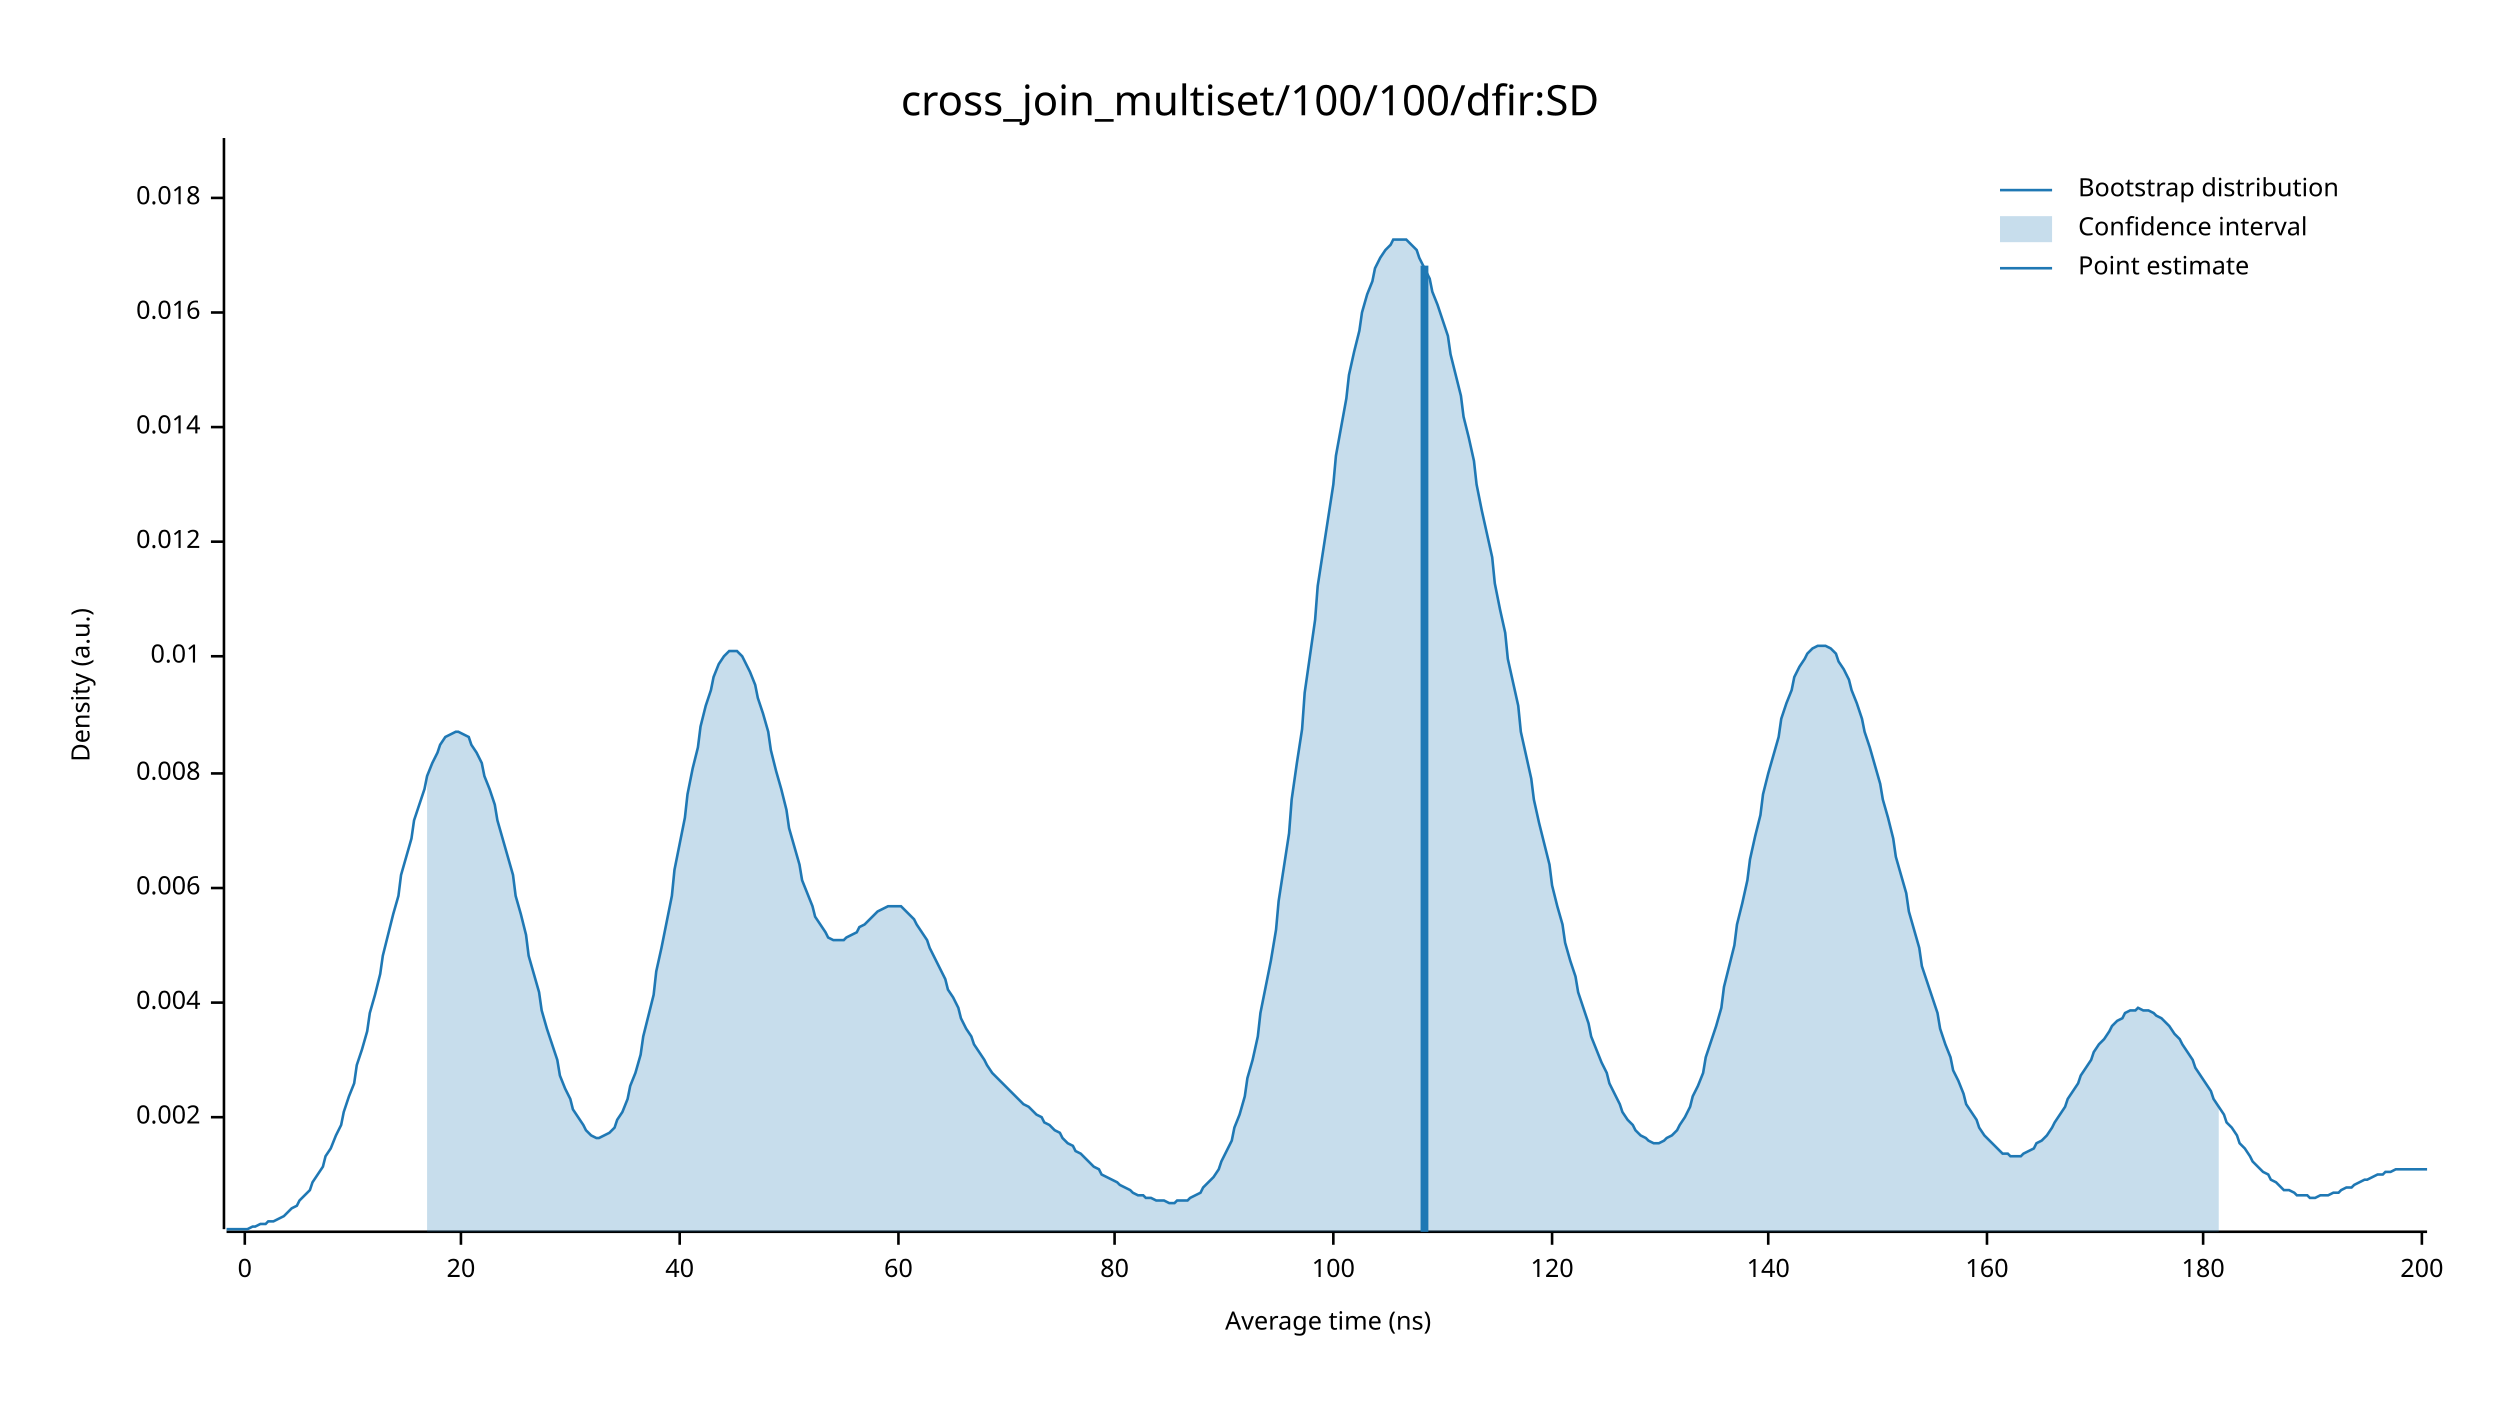
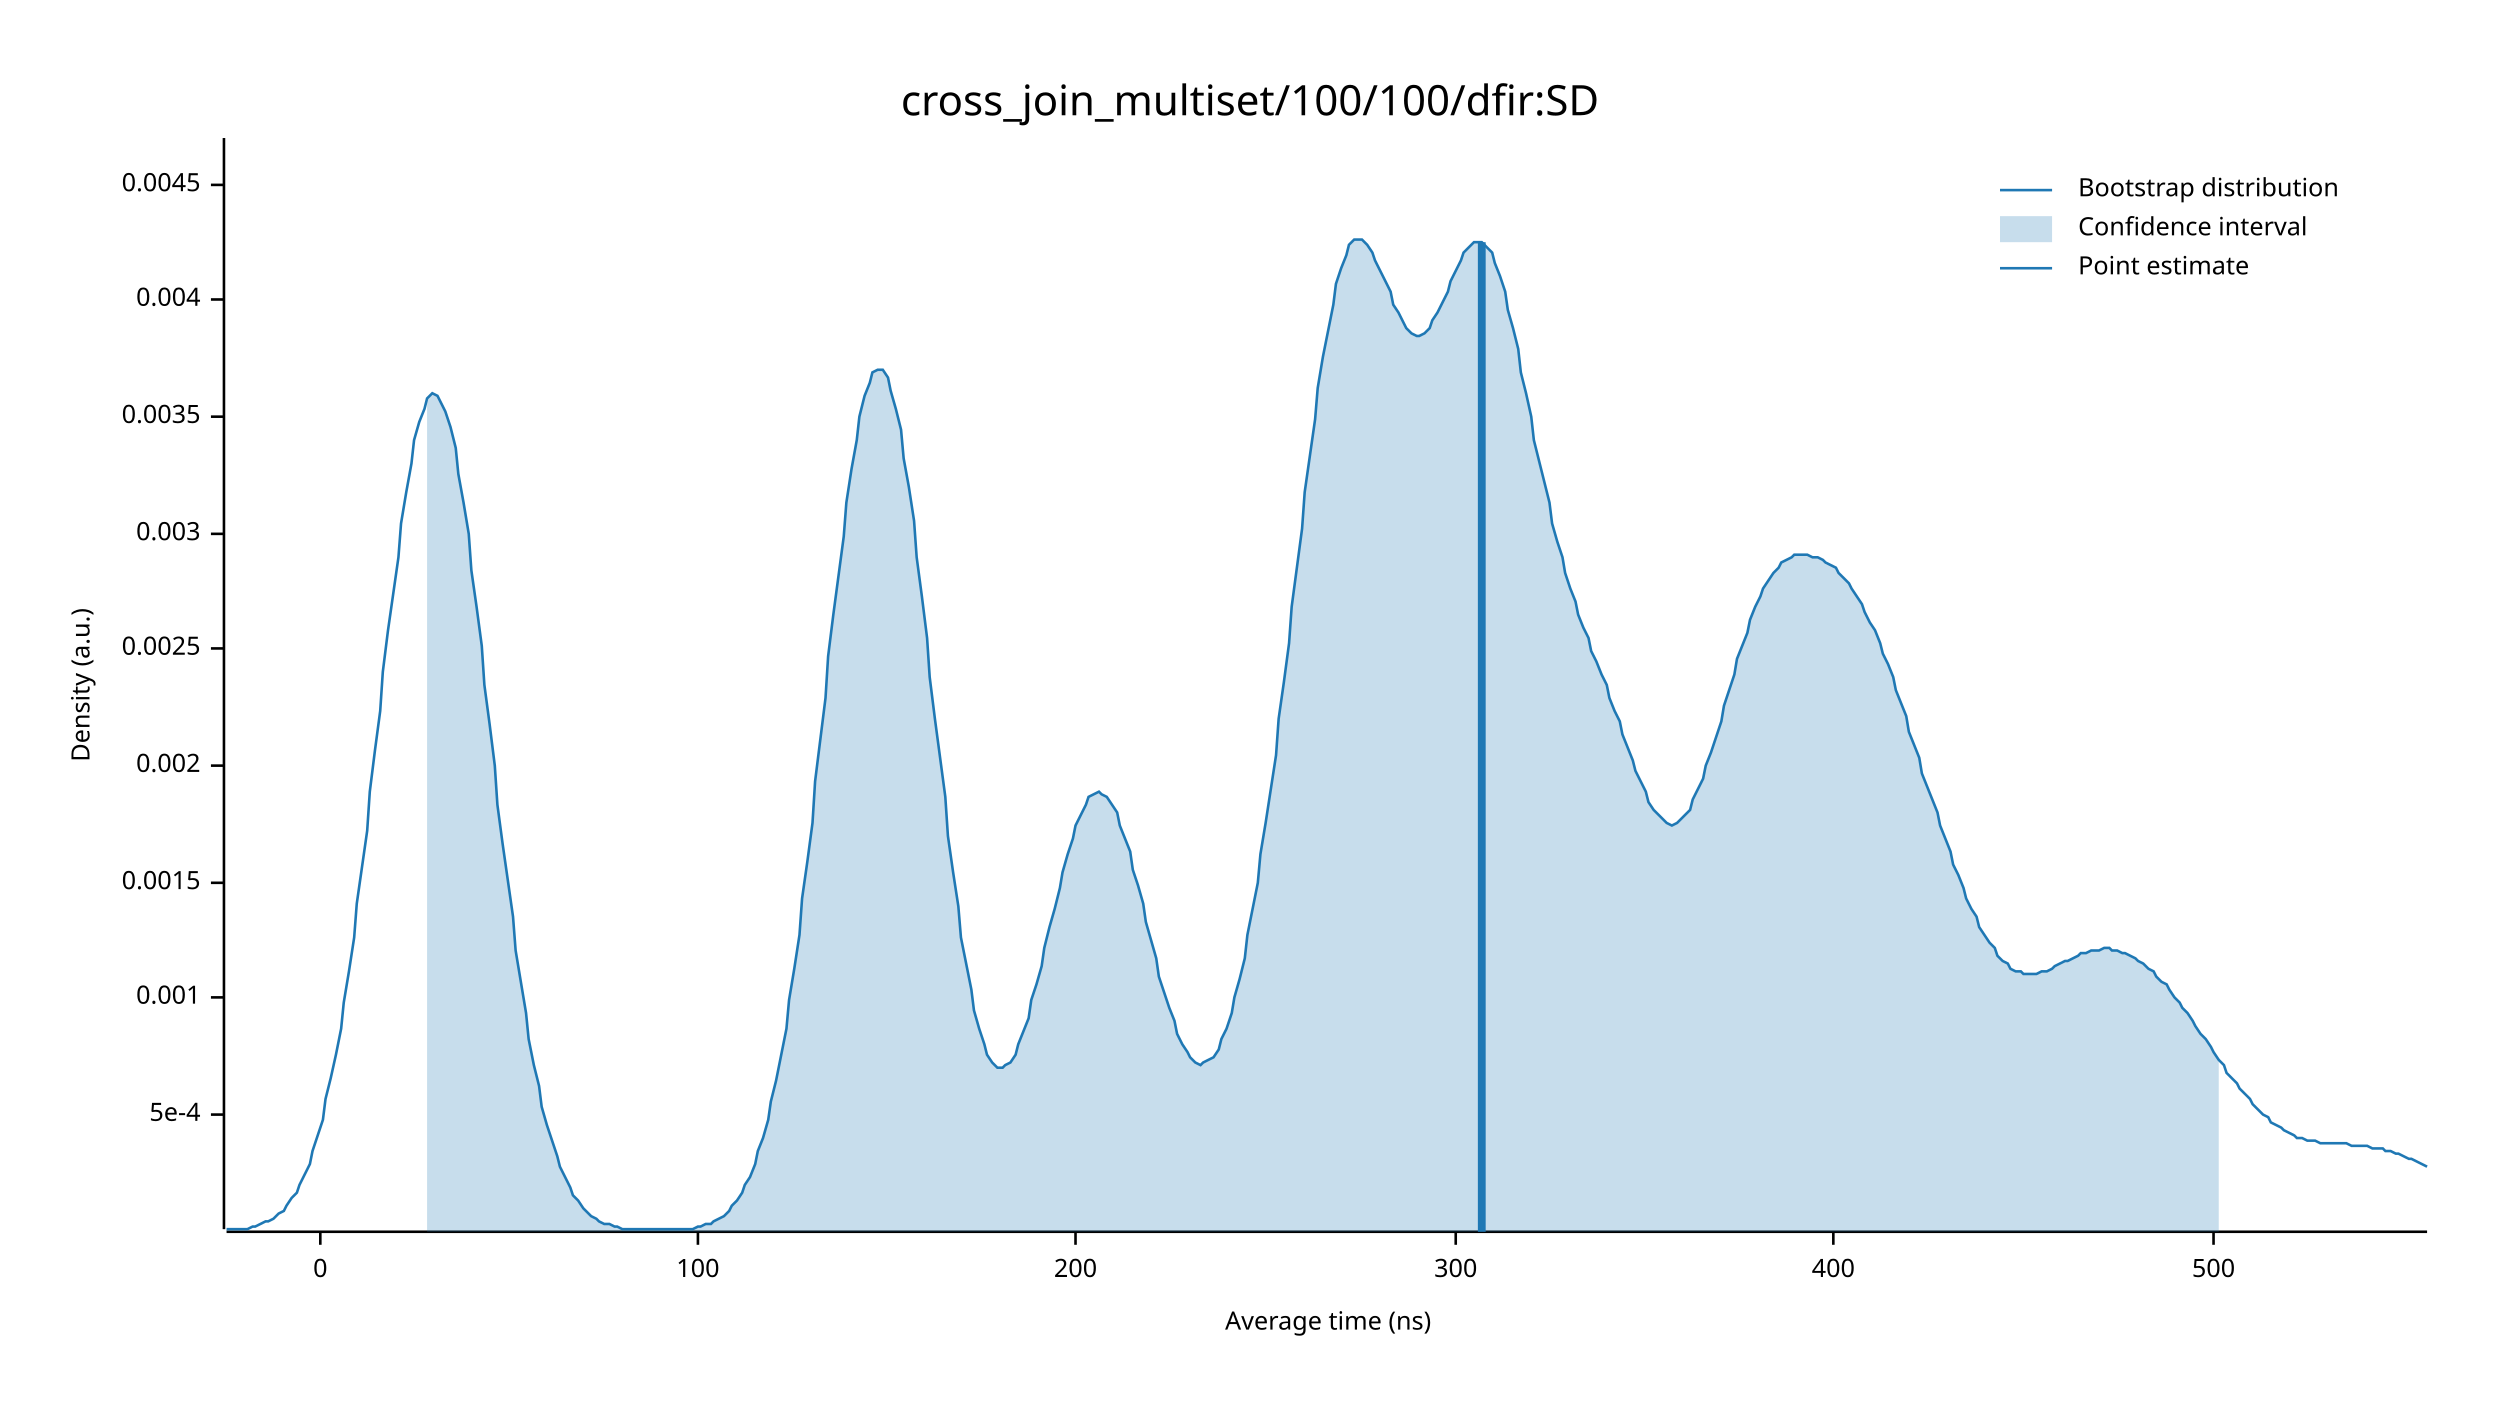
<svg xmlns="http://www.w3.org/2000/svg" width="960" height="540" viewBox="0 0 960 540">
  <text x="480" y="32" dy="0.76em" text-anchor="middle" font-family="sans-serif" font-size="16.129" opacity="1" fill="#000000">
cross_join_multiset/100/100/dfir:SD
</text>
  <text x="27" y="263" dy="0.76em" text-anchor="middle" font-family="sans-serif" font-size="9.677" opacity="1" fill="#000000" transform="rotate(270, 27, 263)">
Density (a.u.)
</text>
  <text x="510" y="513" dy="-0.5ex" text-anchor="middle" font-family="sans-serif" font-size="9.677" opacity="1" fill="#000000">
Average time (ns)
</text>
  <polyline fill="none" opacity="1" stroke="#000000" stroke-width="1" points="86,53 86,472 " />
-   <text x="77" y="429" dy="0.5ex" text-anchor="end" font-family="sans-serif" font-size="9.677" opacity="1" fill="#000000">
+   <text x="77" y="428" dy="0.5ex" text-anchor="end" font-family="sans-serif" font-size="9.677" opacity="1" fill="#000000">
+ 5e-4
+ </text>
+   <polyline fill="none" opacity="1" stroke="#000000" stroke-width="1" points="81,428 86,428 " />
+   <text x="77" y="383" dy="0.5ex" text-anchor="end" font-family="sans-serif" font-size="9.677" opacity="1" fill="#000000">
+ 0.001
+ </text>
+   <polyline fill="none" opacity="1" stroke="#000000" stroke-width="1" points="81,383 86,383 " />
+   <text x="77" y="339" dy="0.5ex" text-anchor="end" font-family="sans-serif" font-size="9.677" opacity="1" fill="#000000">
+ 0.0015
+ </text>
+   <polyline fill="none" opacity="1" stroke="#000000" stroke-width="1" points="81,339 86,339 " />
+   <text x="77" y="294" dy="0.5ex" text-anchor="end" font-family="sans-serif" font-size="9.677" opacity="1" fill="#000000">
0.002
</text>
-   <polyline fill="none" opacity="1" stroke="#000000" stroke-width="1" points="81,429 86,429 " />
-   <text x="77" y="385" dy="0.5ex" text-anchor="end" font-family="sans-serif" font-size="9.677" opacity="1" fill="#000000">
+   <polyline fill="none" opacity="1" stroke="#000000" stroke-width="1" points="81,294 86,294 " />
+   <text x="77" y="249" dy="0.5ex" text-anchor="end" font-family="sans-serif" font-size="9.677" opacity="1" fill="#000000">
+ 0.0025
+ </text>
+   <polyline fill="none" opacity="1" stroke="#000000" stroke-width="1" points="81,249 86,249 " />
+   <text x="77" y="205" dy="0.5ex" text-anchor="end" font-family="sans-serif" font-size="9.677" opacity="1" fill="#000000">
+ 0.003
+ </text>
+   <polyline fill="none" opacity="1" stroke="#000000" stroke-width="1" points="81,205 86,205 " />
+   <text x="77" y="160" dy="0.5ex" text-anchor="end" font-family="sans-serif" font-size="9.677" opacity="1" fill="#000000">
+ 0.0035
+ </text>
+   <polyline fill="none" opacity="1" stroke="#000000" stroke-width="1" points="81,160 86,160 " />
+   <text x="77" y="115" dy="0.5ex" text-anchor="end" font-family="sans-serif" font-size="9.677" opacity="1" fill="#000000">
0.004
</text>
-   <polyline fill="none" opacity="1" stroke="#000000" stroke-width="1" points="81,385 86,385 " />
-   <text x="77" y="341" dy="0.5ex" text-anchor="end" font-family="sans-serif" font-size="9.677" opacity="1" fill="#000000">
- 0.006
+   <polyline fill="none" opacity="1" stroke="#000000" stroke-width="1" points="81,115 86,115 " />
+   <text x="77" y="71" dy="0.5ex" text-anchor="end" font-family="sans-serif" font-size="9.677" opacity="1" fill="#000000">
+ 0.0045
</text>
-   <polyline fill="none" opacity="1" stroke="#000000" stroke-width="1" points="81,341 86,341 " />
-   <text x="77" y="297" dy="0.5ex" text-anchor="end" font-family="sans-serif" font-size="9.677" opacity="1" fill="#000000">
- 0.008
- </text>
-   <polyline fill="none" opacity="1" stroke="#000000" stroke-width="1" points="81,297 86,297 " />
-   <text x="77" y="252" dy="0.5ex" text-anchor="end" font-family="sans-serif" font-size="9.677" opacity="1" fill="#000000">
- 0.01
- </text>
-   <polyline fill="none" opacity="1" stroke="#000000" stroke-width="1" points="81,252 86,252 " />
-   <text x="77" y="208" dy="0.5ex" text-anchor="end" font-family="sans-serif" font-size="9.677" opacity="1" fill="#000000">
- 0.012
- </text>
-   <polyline fill="none" opacity="1" stroke="#000000" stroke-width="1" points="81,208 86,208 " />
-   <text x="77" y="164" dy="0.5ex" text-anchor="end" font-family="sans-serif" font-size="9.677" opacity="1" fill="#000000">
- 0.014
- </text>
-   <polyline fill="none" opacity="1" stroke="#000000" stroke-width="1" points="81,164 86,164 " />
-   <text x="77" y="120" dy="0.5ex" text-anchor="end" font-family="sans-serif" font-size="9.677" opacity="1" fill="#000000">
- 0.016
- </text>
-   <polyline fill="none" opacity="1" stroke="#000000" stroke-width="1" points="81,120 86,120 " />
-   <text x="77" y="76" dy="0.5ex" text-anchor="end" font-family="sans-serif" font-size="9.677" opacity="1" fill="#000000">
- 0.018
- </text>
-   <polyline fill="none" opacity="1" stroke="#000000" stroke-width="1" points="81,76 86,76 " />
+   <polyline fill="none" opacity="1" stroke="#000000" stroke-width="1" points="81,71 86,71 " />
  <polyline fill="none" opacity="1" stroke="#000000" stroke-width="1" points="87,473 932,473 " />
-   <text x="94" y="483" dy="0.76em" text-anchor="middle" font-family="sans-serif" font-size="9.677" opacity="1" fill="#000000">
+   <text x="123" y="483" dy="0.76em" text-anchor="middle" font-family="sans-serif" font-size="9.677" opacity="1" fill="#000000">
0
</text>
-   <polyline fill="none" opacity="1" stroke="#000000" stroke-width="1" points="94,473 94,478 " />
-   <text x="177" y="483" dy="0.76em" text-anchor="middle" font-family="sans-serif" font-size="9.677" opacity="1" fill="#000000">
- 20
- </text>
-   <polyline fill="none" opacity="1" stroke="#000000" stroke-width="1" points="177,473 177,478 " />
-   <text x="261" y="483" dy="0.76em" text-anchor="middle" font-family="sans-serif" font-size="9.677" opacity="1" fill="#000000">
- 40
- </text>
-   <polyline fill="none" opacity="1" stroke="#000000" stroke-width="1" points="261,473 261,478 " />
-   <text x="345" y="483" dy="0.76em" text-anchor="middle" font-family="sans-serif" font-size="9.677" opacity="1" fill="#000000">
- 60
- </text>
-   <polyline fill="none" opacity="1" stroke="#000000" stroke-width="1" points="345,473 345,478 " />
-   <text x="428" y="483" dy="0.76em" text-anchor="middle" font-family="sans-serif" font-size="9.677" opacity="1" fill="#000000">
- 80
- </text>
-   <polyline fill="none" opacity="1" stroke="#000000" stroke-width="1" points="428,473 428,478 " />
-   <text x="512" y="483" dy="0.76em" text-anchor="middle" font-family="sans-serif" font-size="9.677" opacity="1" fill="#000000">
+   <polyline fill="none" opacity="1" stroke="#000000" stroke-width="1" points="123,473 123,478 " />
+   <text x="268" y="483" dy="0.76em" text-anchor="middle" font-family="sans-serif" font-size="9.677" opacity="1" fill="#000000">
100
</text>
-   <polyline fill="none" opacity="1" stroke="#000000" stroke-width="1" points="512,473 512,478 " />
-   <text x="596" y="483" dy="0.76em" text-anchor="middle" font-family="sans-serif" font-size="9.677" opacity="1" fill="#000000">
- 120
- </text>
-   <polyline fill="none" opacity="1" stroke="#000000" stroke-width="1" points="596,473 596,478 " />
-   <text x="679" y="483" dy="0.76em" text-anchor="middle" font-family="sans-serif" font-size="9.677" opacity="1" fill="#000000">
- 140
- </text>
-   <polyline fill="none" opacity="1" stroke="#000000" stroke-width="1" points="679,473 679,478 " />
-   <text x="763" y="483" dy="0.76em" text-anchor="middle" font-family="sans-serif" font-size="9.677" opacity="1" fill="#000000">
- 160
- </text>
-   <polyline fill="none" opacity="1" stroke="#000000" stroke-width="1" points="763,473 763,478 " />
-   <text x="846" y="483" dy="0.76em" text-anchor="middle" font-family="sans-serif" font-size="9.677" opacity="1" fill="#000000">
- 180
- </text>
-   <polyline fill="none" opacity="1" stroke="#000000" stroke-width="1" points="846,473 846,478 " />
-   <text x="930" y="483" dy="0.76em" text-anchor="middle" font-family="sans-serif" font-size="9.677" opacity="1" fill="#000000">
+   <polyline fill="none" opacity="1" stroke="#000000" stroke-width="1" points="268,473 268,478 " />
+   <text x="413" y="483" dy="0.76em" text-anchor="middle" font-family="sans-serif" font-size="9.677" opacity="1" fill="#000000">
200
</text>
-   <polyline fill="none" opacity="1" stroke="#000000" stroke-width="1" points="930,473 930,478 " />
-   <polyline fill="none" opacity="1" stroke="#1F78B4" stroke-width="1" points="87,472 88,472 90,472 92,472 93,472 95,472 97,471 98,471 100,470 102,470 103,469 105,469 107,468 109,467 110,466 112,464 114,463 115,461 117,459 119,457 120,454 122,451 124,448 125,444 127,441 129,436 131,432 132,427 134,421 136,416 137,409 139,403 141,396 142,389 144,382 146,374 147,367 149,359 151,351 153,344 154,336 156,329 158,322 159,315 161,309 163,303 164,298 166,293 168,289 169,286 171,283 173,282 175,281 176,281 178,282 180,283 181,286 183,289 185,293 186,298 188,303 190,309 191,315 193,322 195,329 197,336 198,344 200,351 202,359 203,367 205,374 207,381 208,388 210,395 212,401 214,407 215,413 217,418 219,422 220,426 222,429 224,432 225,434 227,436 229,437 230,437 232,436 234,435 236,433 237,430 239,427 241,422 242,417 244,412 246,405 247,398 249,390 251,382 252,373 254,364 256,354 258,344 259,334 261,324 263,314 264,305 266,295 268,287 269,279 271,271 273,265 274,260 276,255 278,252 280,250 281,250 283,250 285,252 286,254 288,258 290,263 291,268 293,274 295,281 296,288 298,296 300,303 302,311 303,318 305,325 307,332 308,338 310,343 312,348 313,352 315,355 317,358 318,360 320,361 322,361 324,361 325,360 327,359 329,358 330,356 332,355 334,353 335,352 337,350 339,349 341,348 342,348 344,348 346,348 347,349 349,351 351,353 352,355 354,358 356,361 357,364 359,368 361,372 363,376 364,380 366,383 368,387 369,391 371,395 373,398 374,401 376,404 378,407 379,409 381,412 383,414 385,416 386,417 388,419 390,421 391,422 393,424 395,425 396,426 398,428 400,429 401,431 403,432 405,434 407,435 408,437 410,439 412,440 413,442 415,443 417,445 418,446 420,448 422,449 423,451 425,452 427,453 429,454 430,455 432,456 434,457 435,458 437,459 439,459 440,460 442,460 444,461 445,461 447,461 449,462 451,462 452,461 454,461 456,461 457,460 459,459 461,458 462,456 464,454 466,452 468,449 469,446 471,442 473,438 474,433 476,428 478,421 479,414 481,407 483,398 484,389 486,379 488,369 490,357 491,346 493,333 495,320 496,307 498,293 500,280 501,266 503,252 505,238 506,225 508,212 510,199 512,186 513,175 515,164 517,153 518,144 520,135 522,127 523,120 525,113 527,108 528,103 530,99 532,96 534,94 535,92 537,92 539,92 540,92 542,94 544,96 545,99 547,103 549,107 550,112 552,117 554,123 556,129 557,136 559,144 561,152 562,160 564,168 566,177 567,186 569,196 571,205 573,214 574,224 576,234 578,243 579,253 581,262 583,271 584,281 586,290 588,299 589,307 591,316 593,324 595,332 596,340 598,348 600,355 601,362 603,369 605,375 606,381 608,387 610,393 611,398 613,403 615,408 617,412 618,416 620,420 622,424 623,427 625,430 627,432 628,434 630,436 632,437 633,438 635,439 637,439 639,438 640,437 642,436 644,434 645,432 647,429 649,425 650,421 652,417 654,412 655,406 657,400 659,394 661,387 662,379 664,371 666,363 667,355 669,347 671,338 672,330 674,321 676,313 677,305 679,297 681,290 683,283 684,276 686,270 688,265 689,260 691,256 693,253 694,251 696,249 698,248 700,248 701,248 703,249 705,251 706,254 708,257 710,261 711,265 713,270 715,276 716,281 718,287 720,294 722,301 723,307 725,314 727,322 728,329 730,336 732,343 733,350 735,357 737,364 738,371 740,377 742,383 744,389 745,395 747,401 749,406 750,411 752,415 754,420 755,424 757,427 759,430 760,433 762,436 764,438 766,440 767,441 769,443 771,443 772,444 774,444 776,444 777,443 779,442 781,441 782,439 784,438 786,436 788,433 789,431 791,428 793,425 794,422 796,419 798,416 799,413 801,410 803,407 804,404 806,401 808,399 810,396 811,394 813,392 815,391 816,389 818,388 820,388 821,387 823,388 825,388 827,389 828,390 830,391 832,393 833,394 835,397 837,399 838,401 840,404 842,407 843,410 845,413 847,416 849,419 850,422 852,425 854,428 855,431 857,433 859,436 860,439 862,441 864,444 865,446 867,448 869,450 871,451 872,453 874,454 876,456 877,457 879,457 881,458 882,459 884,459 886,459 887,460 889,460 891,459 893,459 894,459 896,458 898,458 899,457 901,456 903,456 904,455 906,454 908,453 909,453 911,452 913,451 915,451 916,450 918,450 920,449 921,449 923,449 925,449 926,449 928,449 930,449 932,449 " />
-   <polygon opacity="0.25" fill="#1F78B4" points="164,298 166,293 168,289 169,286 171,283 173,282 175,281 176,281 178,282 180,283 181,286 183,289 185,293 186,298 188,303 190,309 191,315 193,322 195,329 197,336 198,344 200,351 202,359 203,367 205,374 207,381 208,388 210,395 212,401 214,407 215,413 217,418 219,422 220,426 222,429 224,432 225,434 227,436 229,437 230,437 232,436 234,435 236,433 237,430 239,427 241,422 242,417 244,412 246,405 247,398 249,390 251,382 252,373 254,364 256,354 258,344 259,334 261,324 263,314 264,305 266,295 268,287 269,279 271,271 273,265 274,260 276,255 278,252 280,250 281,250 283,250 285,252 286,254 288,258 290,263 291,268 293,274 295,281 296,288 298,296 300,303 302,311 303,318 305,325 307,332 308,338 310,343 312,348 313,352 315,355 317,358 318,360 320,361 322,361 324,361 325,360 327,359 329,358 330,356 332,355 334,353 335,352 337,350 339,349 341,348 342,348 344,348 346,348 347,349 349,351 351,353 352,355 354,358 356,361 357,364 359,368 361,372 363,376 364,380 366,383 368,387 369,391 371,395 373,398 374,401 376,404 378,407 379,409 381,412 383,414 385,416 386,417 388,419 390,421 391,422 393,424 395,425 396,426 398,428 400,429 401,431 403,432 405,434 407,435 408,437 410,439 412,440 413,442 415,443 417,445 418,446 420,448 422,449 423,451 425,452 427,453 429,454 430,455 432,456 434,457 435,458 437,459 439,459 440,460 442,460 444,461 445,461 447,461 449,462 451,462 452,461 454,461 456,461 457,460 459,459 461,458 462,456 464,454 466,452 468,449 469,446 471,442 473,438 474,433 476,428 478,421 479,414 481,407 483,398 484,389 486,379 488,369 490,357 491,346 493,333 495,320 496,307 498,293 500,280 501,266 503,252 505,238 506,225 508,212 510,199 512,186 513,175 515,164 517,153 518,144 520,135 522,127 523,120 525,113 527,108 528,103 530,99 532,96 534,94 535,92 537,92 539,92 540,92 542,94 544,96 545,99 547,103 549,107 550,112 552,117 554,123 556,129 557,136 559,144 561,152 562,160 564,168 566,177 567,186 569,196 571,205 573,214 574,224 576,234 578,243 579,253 581,262 583,271 584,281 586,290 588,299 589,307 591,316 593,324 595,332 596,340 598,348 600,355 601,362 603,369 605,375 606,381 608,387 610,393 611,398 613,403 615,408 617,412 618,416 620,420 622,424 623,427 625,430 627,432 628,434 630,436 632,437 633,438 635,439 637,439 639,438 640,437 642,436 644,434 645,432 647,429 649,425 650,421 652,417 654,412 655,406 657,400 659,394 661,387 662,379 664,371 666,363 667,355 669,347 671,338 672,330 674,321 676,313 677,305 679,297 681,290 683,283 684,276 686,270 688,265 689,260 691,256 693,253 694,251 696,249 698,248 700,248 701,248 703,249 705,251 706,254 708,257 710,261 711,265 713,270 715,276 716,281 718,287 720,294 722,301 723,307 725,314 727,322 728,329 730,336 732,343 733,350 735,357 737,364 738,371 740,377 742,383 744,389 745,395 747,401 749,406 750,411 752,415 754,420 755,424 757,427 759,430 760,433 762,436 764,438 766,440 767,441 769,443 771,443 772,444 774,444 776,444 777,443 779,442 781,441 782,439 784,438 786,436 788,433 789,431 791,428 793,425 794,422 796,419 798,416 799,413 801,410 803,407 804,404 806,401 808,399 810,396 811,394 813,392 815,391 816,389 818,388 820,388 821,387 823,388 825,388 827,389 828,390 830,391 832,393 833,394 835,397 837,399 838,401 840,404 842,407 843,410 845,413 847,416 849,419 850,422 852,425 852,473 164,473 " />
-   <polyline fill="none" opacity="1" stroke="#1F78B4" stroke-width="3" points="547,473 547,102 " />
+   <polyline fill="none" opacity="1" stroke="#000000" stroke-width="1" points="413,473 413,478 " />
+   <text x="559" y="483" dy="0.76em" text-anchor="middle" font-family="sans-serif" font-size="9.677" opacity="1" fill="#000000">
+ 300
+ </text>
+   <polyline fill="none" opacity="1" stroke="#000000" stroke-width="1" points="559,473 559,478 " />
+   <text x="704" y="483" dy="0.76em" text-anchor="middle" font-family="sans-serif" font-size="9.677" opacity="1" fill="#000000">
+ 400
+ </text>
+   <polyline fill="none" opacity="1" stroke="#000000" stroke-width="1" points="704,473 704,478 " />
+   <text x="850" y="483" dy="0.76em" text-anchor="middle" font-family="sans-serif" font-size="9.677" opacity="1" fill="#000000">
+ 500
+ </text>
+   <polyline fill="none" opacity="1" stroke="#000000" stroke-width="1" points="850,473 850,478 " />
+   <polyline fill="none" opacity="1" stroke="#1F78B4" stroke-width="1" points="87,472 88,472 90,472 92,472 93,472 95,472 97,471 98,471 100,470 102,469 103,469 105,468 107,466 109,465 110,463 112,460 114,458 115,455 117,451 119,447 120,442 122,436 124,430 125,422 127,414 129,405 131,395 132,385 134,373 136,360 137,347 139,333 141,319 142,304 144,288 146,273 147,258 149,242 151,228 153,214 154,201 156,189 158,178 159,169 161,162 163,157 164,153 166,151 168,152 169,154 171,158 173,164 175,172 176,182 178,193 180,205 181,219 183,233 185,248 186,263 188,278 190,294 191,309 193,324 195,338 197,352 198,365 200,377 202,389 203,399 205,409 207,417 208,425 210,432 212,438 214,444 215,448 217,452 219,456 220,459 222,461 224,464 225,465 227,467 229,468 230,469 232,470 234,470 236,471 237,471 239,472 241,472 242,472 244,472 246,472 247,472 249,472 251,472 252,472 254,472 256,472 258,472 259,472 261,472 263,472 264,472 266,472 268,471 269,471 271,470 273,470 274,469 276,468 278,467 280,465 281,463 283,461 285,458 286,455 288,452 290,447 291,442 293,437 295,430 296,423 298,415 300,405 302,395 303,384 305,372 307,359 308,345 310,331 312,316 313,300 315,284 317,268 318,252 320,236 322,221 324,206 325,193 327,180 329,169 330,160 332,152 334,147 335,143 337,142 339,142 341,145 342,150 344,157 346,165 347,176 349,187 351,200 352,214 354,229 356,245 357,260 359,276 361,291 363,306 364,321 366,335 368,348 369,360 371,370 373,380 374,388 376,395 378,401 379,405 381,408 383,410 385,410 386,409 388,408 390,405 391,401 393,396 395,391 396,384 398,378 400,371 401,364 403,356 405,349 407,341 408,335 410,328 412,322 413,317 415,313 417,309 418,306 420,305 422,304 423,305 425,306 427,309 429,312 430,317 432,322 434,327 435,334 437,340 439,347 440,354 442,361 444,368 445,375 447,381 449,387 451,392 452,397 454,401 456,404 457,406 459,408 461,409 462,408 464,407 466,406 468,403 469,399 471,395 473,389 474,383 476,376 478,368 479,359 481,349 483,339 484,328 486,316 488,303 490,290 491,276 493,262 495,247 496,233 498,218 500,203 501,189 503,175 505,161 506,149 508,137 510,127 512,117 513,109 515,103 517,98 518,94 520,92 522,92 523,92 525,94 527,97 528,100 530,104 532,108 534,112 535,117 537,120 539,124 540,126 542,128 544,129 545,129 547,128 549,126 550,123 552,120 554,116 556,112 557,108 559,104 561,100 562,97 564,95 566,93 567,93 569,93 571,95 573,97 574,101 576,106 578,112 579,119 581,126 583,134 584,143 586,151 588,160 589,169 591,177 593,185 595,193 596,201 598,208 600,214 601,220 603,226 605,231 606,236 608,241 610,245 611,250 613,254 615,259 617,263 618,268 620,273 622,277 623,282 625,287 627,292 628,296 630,300 632,304 633,308 635,311 637,313 639,315 640,316 642,317 644,316 645,315 647,313 649,311 650,307 652,303 654,299 655,294 657,289 659,283 661,277 662,271 664,265 666,259 667,253 669,248 671,243 672,238 674,233 676,229 677,226 679,223 681,220 683,218 684,216 686,215 688,214 689,213 691,213 693,213 694,213 696,214 698,214 700,215 701,216 703,217 705,218 706,220 708,222 710,224 711,226 713,229 715,232 716,235 718,239 720,242 722,247 723,251 725,255 727,260 728,265 730,270 732,275 733,281 735,286 737,291 738,297 740,302 742,307 744,312 745,317 747,322 749,327 750,332 752,336 754,341 755,345 757,349 759,352 760,356 762,359 764,362 766,364 767,367 769,369 771,370 772,372 774,373 776,373 777,374 779,374 781,374 782,374 784,373 786,373 788,372 789,371 791,370 793,369 794,369 796,368 798,367 799,366 801,366 803,365 804,365 806,365 808,364 810,364 811,365 813,365 815,366 816,366 818,367 820,368 821,369 823,370 825,372 827,373 828,375 830,377 832,378 833,380 835,383 837,385 838,387 840,389 842,392 843,394 845,397 847,399 849,402 850,404 852,407 854,409 855,412 857,414 859,416 860,418 862,420 864,422 865,424 867,426 869,428 871,429 872,431 874,432 876,433 877,434 879,435 881,436 882,437 884,437 886,438 887,438 889,438 891,439 893,439 894,439 896,439 898,439 899,439 901,439 903,440 904,440 906,440 908,440 909,440 911,441 913,441 915,441 916,442 918,442 920,443 921,443 923,444 925,445 926,445 928,446 930,447 932,448 " />
+   <polygon opacity="0.25" fill="#1F78B4" points="164,153 166,151 168,152 169,154 171,158 173,164 175,172 176,182 178,193 180,205 181,219 183,233 185,248 186,263 188,278 190,294 191,309 193,324 195,338 197,352 198,365 200,377 202,389 203,399 205,409 207,417 208,425 210,432 212,438 214,444 215,448 217,452 219,456 220,459 222,461 224,464 225,465 227,467 229,468 230,469 232,470 234,470 236,471 237,471 239,472 241,472 242,472 244,472 246,472 247,472 249,472 251,472 252,472 254,472 256,472 258,472 259,472 261,472 263,472 264,472 266,472 268,471 269,471 271,470 273,470 274,469 276,468 278,467 280,465 281,463 283,461 285,458 286,455 288,452 290,447 291,442 293,437 295,430 296,423 298,415 300,405 302,395 303,384 305,372 307,359 308,345 310,331 312,316 313,300 315,284 317,268 318,252 320,236 322,221 324,206 325,193 327,180 329,169 330,160 332,152 334,147 335,143 337,142 339,142 341,145 342,150 344,157 346,165 347,176 349,187 351,200 352,214 354,229 356,245 357,260 359,276 361,291 363,306 364,321 366,335 368,348 369,360 371,370 373,380 374,388 376,395 378,401 379,405 381,408 383,410 385,410 386,409 388,408 390,405 391,401 393,396 395,391 396,384 398,378 400,371 401,364 403,356 405,349 407,341 408,335 410,328 412,322 413,317 415,313 417,309 418,306 420,305 422,304 423,305 425,306 427,309 429,312 430,317 432,322 434,327 435,334 437,340 439,347 440,354 442,361 444,368 445,375 447,381 449,387 451,392 452,397 454,401 456,404 457,406 459,408 461,409 462,408 464,407 466,406 468,403 469,399 471,395 473,389 474,383 476,376 478,368 479,359 481,349 483,339 484,328 486,316 488,303 490,290 491,276 493,262 495,247 496,233 498,218 500,203 501,189 503,175 505,161 506,149 508,137 510,127 512,117 513,109 515,103 517,98 518,94 520,92 522,92 523,92 525,94 527,97 528,100 530,104 532,108 534,112 535,117 537,120 539,124 540,126 542,128 544,129 545,129 547,128 549,126 550,123 552,120 554,116 556,112 557,108 559,104 561,100 562,97 564,95 566,93 567,93 569,93 571,95 573,97 574,101 576,106 578,112 579,119 581,126 583,134 584,143 586,151 588,160 589,169 591,177 593,185 595,193 596,201 598,208 600,214 601,220 603,226 605,231 606,236 608,241 610,245 611,250 613,254 615,259 617,263 618,268 620,273 622,277 623,282 625,287 627,292 628,296 630,300 632,304 633,308 635,311 637,313 639,315 640,316 642,317 644,316 645,315 647,313 649,311 650,307 652,303 654,299 655,294 657,289 659,283 661,277 662,271 664,265 666,259 667,253 669,248 671,243 672,238 674,233 676,229 677,226 679,223 681,220 683,218 684,216 686,215 688,214 689,213 691,213 693,213 694,213 696,214 698,214 700,215 701,216 703,217 705,218 706,220 708,222 710,224 711,226 713,229 715,232 716,235 718,239 720,242 722,247 723,251 725,255 727,260 728,265 730,270 732,275 733,281 735,286 737,291 738,297 740,302 742,307 744,312 745,317 747,322 749,327 750,332 752,336 754,341 755,345 757,349 759,352 760,356 762,359 764,362 766,364 767,367 769,369 771,370 772,372 774,373 776,373 777,374 779,374 781,374 782,374 784,373 786,373 788,372 789,371 791,370 793,369 794,369 796,368 798,367 799,366 801,366 803,365 804,365 806,365 808,364 810,364 811,365 813,365 815,366 816,366 818,367 820,368 821,369 823,370 825,372 827,373 828,375 830,377 832,378 833,380 835,383 837,385 838,387 840,389 842,392 843,394 845,397 847,399 849,402 850,404 852,407 852,473 164,473 " />
+   <polyline fill="none" opacity="1" stroke="#1F78B4" stroke-width="3" points="569,473 569,93 " />
  <text x="798" y="68" dy="0.76em" text-anchor="start" font-family="sans-serif" font-size="9.677" opacity="1" fill="#000000">
Bootstrap distribution
</text>
  <text x="798" y="83" dy="0.76em" text-anchor="start" font-family="sans-serif" font-size="9.677" opacity="1" fill="#000000">
Confidence interval
</text>
  <text x="798" y="98" dy="0.76em" text-anchor="start" font-family="sans-serif" font-size="9.677" opacity="1" fill="#000000">
Point estimate
</text>
  <polyline fill="none" opacity="1" stroke="#1F78B4" stroke-width="1" points="768,73 788,73 " />
  <rect x="768" y="83" width="20" height="10" opacity="0.25" fill="#1F78B4" stroke="none" />
  <polyline fill="none" opacity="1" stroke="#1F78B4" stroke-width="1" points="768,103 788,103 " />
</svg>
